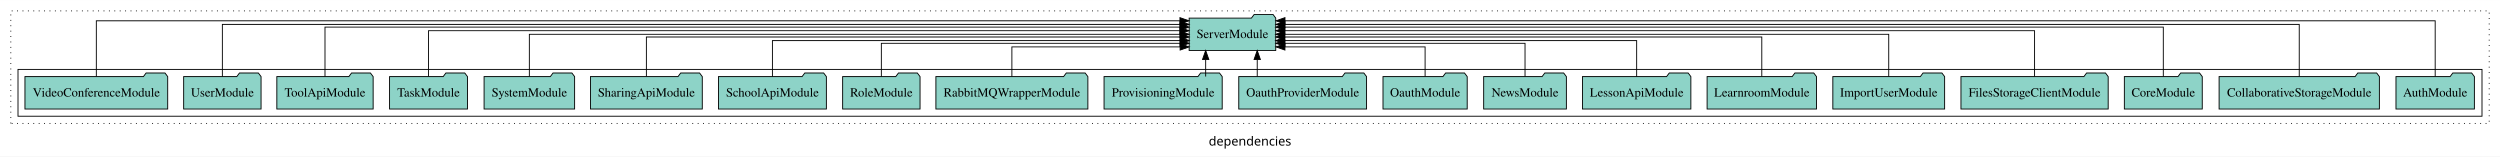
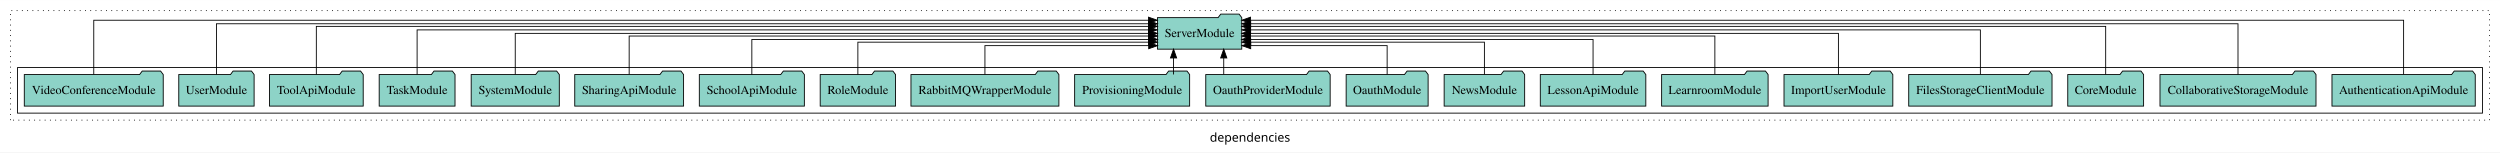
- <svg xmlns="http://www.w3.org/2000/svg" width="2777pt" height="174pt" viewBox="0.00 0.00 2777.00 173.80">
+ <svg xmlns="http://www.w3.org/2000/svg" width="2853pt" height="174pt" viewBox="0.00 0.00 2853.00 173.80">
  <g id="graph0" class="graph" transform="scale(1 1) rotate(0) translate(4 169.8)">
-     <polygon fill="white" stroke="transparent" points="-4,4 -4,-169.8 2773,-169.8 2773,4 -4,4" />
-     <text text-anchor="middle" x="1384.5" y="-8.2" font-family="sans-serif" font-size="14.00">dependencies</text>
+     <polygon fill="white" stroke="transparent" points="-4,4 -4,-169.8 2849,-169.8 2849,4 -4,4" />
+     <text text-anchor="middle" x="1422.5" y="-8.2" font-family="sans-serif" font-size="14.00">dependencies</text>
    <g id="clust1" class="cluster">
-       <polygon fill="none" stroke="black" stroke-dasharray="1,5" points="8,-32.8 8,-157.8 2761,-157.8 2761,-32.8 8,-32.8" />
+       <polygon fill="none" stroke="black" stroke-dasharray="1,5" points="8,-32.8 8,-157.8 2837,-157.8 2837,-32.8 8,-32.8" />
    </g>
    <g id="clust3" class="cluster">
-       <polygon fill="none" stroke="black" points="16,-40.8 16,-92.8 2753,-92.8 2753,-40.8 16,-40.8" />
+       <polygon fill="none" stroke="black" points="16,-40.8 16,-92.8 2829,-92.8 2829,-40.8 16,-40.8" />
    </g>
    <g id="node1" class="node">
-       <polygon fill="#8dd3c7" stroke="black" points="2744.55,-84.8 2741.55,-88.8 2720.55,-88.8 2717.55,-84.8 2657.45,-84.8 2657.45,-48.8 2744.55,-48.8 2744.55,-84.8" />
-       <text text-anchor="middle" x="2701" y="-62.6" font-family="Times,serif" font-size="14.00">AuthModule</text>
+       <polygon fill="#8dd3c7" stroke="black" points="2820.75,-84.8 2817.75,-88.8 2796.75,-88.8 2793.75,-84.8 2657.25,-84.8 2657.25,-48.8 2820.75,-48.8 2820.75,-84.8" />
+       <text text-anchor="middle" x="2739" y="-62.6" font-family="Times,serif" font-size="14.00">AuthenticationApiModule</text>
    </g>
    <g id="node21" class="node">
      <polygon fill="#8dd3c7" stroke="black" points="1413.09,-149.8 1410.09,-153.8 1389.09,-153.8 1386.09,-149.8 1316.91,-149.8 1316.91,-113.8 1413.09,-113.8 1413.09,-149.8" />
      <text text-anchor="middle" x="1365" y="-127.6" font-family="Times,serif" font-size="14.00">ServerModule</text>
    </g>
    <g id="edge1" class="edge">
-       <path fill="none" stroke="black" d="M2701,-84.95C2701,-108.56 2701,-146.8 2701,-146.8 2701,-146.8 1423.34,-146.8 1423.34,-146.8" />
-       <polygon fill="black" stroke="black" points="1423.34,-143.3 1413.34,-146.8 1423.34,-150.3 1423.34,-143.3" />
+       <path fill="none" stroke="black" d="M2739,-84.95C2739,-108.56 2739,-146.8 2739,-146.8 2739,-146.8 1423.1,-146.8 1423.1,-146.8" />
+       <polygon fill="black" stroke="black" points="1423.1,-143.3 1413.1,-146.8 1423.1,-150.3 1423.1,-143.3" />
    </g>
    <g id="node2" class="node">
      <polygon fill="#8dd3c7" stroke="black" points="2639.02,-84.8 2636.02,-88.8 2615.02,-88.8 2612.02,-84.8 2460.98,-84.8 2460.98,-48.8 2639.02,-48.8 2639.02,-84.8" />
      <text text-anchor="middle" x="2550" y="-62.6" font-family="Times,serif" font-size="14.00">CollaborativeStorageModule</text>
    </g>
    <g id="edge2" class="edge">
      <path fill="none" stroke="black" d="M2550,-84.81C2550,-107.29 2550,-142.8 2550,-142.8 2550,-142.8 1423.29,-142.8 1423.29,-142.8" />
      <polygon fill="black" stroke="black" points="1423.29,-139.3 1413.29,-142.8 1423.29,-146.3 1423.29,-139.3" />
    </g>
    <g id="node3" class="node">
      <polygon fill="#8dd3c7" stroke="black" points="2442.27,-84.8 2439.27,-88.8 2418.27,-88.8 2415.27,-84.8 2355.73,-84.8 2355.73,-48.8 2442.27,-48.8 2442.27,-84.8" />
      <text text-anchor="middle" x="2399" y="-62.6" font-family="Times,serif" font-size="14.00">CoreModule</text>
    </g>
    <g id="edge3" class="edge">
      <path fill="none" stroke="black" d="M2399,-84.84C2399,-106.46 2399,-139.8 2399,-139.8 2399,-139.8 1423.14,-139.8 1423.14,-139.8" />
      <polygon fill="black" stroke="black" points="1423.14,-136.3 1413.14,-139.8 1423.14,-143.3 1423.14,-136.3" />
    </g>
    <g id="node4" class="node">
      <polygon fill="#8dd3c7" stroke="black" points="2337.77,-84.8 2334.77,-88.8 2313.77,-88.8 2310.77,-84.8 2174.23,-84.8 2174.23,-48.8 2337.77,-48.8 2337.77,-84.8" />
      <text text-anchor="middle" x="2256" y="-62.6" font-family="Times,serif" font-size="14.00">FilesStorageClientModule</text>
    </g>
    <g id="edge4" class="edge">
      <path fill="none" stroke="black" d="M2256,-84.93C2256,-105.37 2256,-135.8 2256,-135.8 2256,-135.8 1423.22,-135.8 1423.22,-135.8" />
      <polygon fill="black" stroke="black" points="1423.22,-132.3 1413.22,-135.8 1423.22,-139.3 1423.22,-132.3" />
    </g>
    <g id="node5" class="node">
      <polygon fill="#8dd3c7" stroke="black" points="2156.09,-84.8 2153.09,-88.8 2132.09,-88.8 2129.09,-84.8 2031.91,-84.8 2031.91,-48.8 2156.09,-48.8 2156.09,-84.8" />
      <text text-anchor="middle" x="2094" y="-62.6" font-family="Times,serif" font-size="14.00">ImportUserModule</text>
    </g>
    <g id="edge5" class="edge">
      <path fill="none" stroke="black" d="M2094,-84.91C2094,-104.14 2094,-131.8 2094,-131.8 2094,-131.8 1423.11,-131.8 1423.11,-131.8" />
      <polygon fill="black" stroke="black" points="1423.11,-128.3 1413.11,-131.8 1423.11,-135.3 1423.11,-128.3" />
    </g>
    <g id="node6" class="node">
      <polygon fill="#8dd3c7" stroke="black" points="2013.75,-84.8 2010.75,-88.8 1989.75,-88.8 1986.75,-84.8 1892.25,-84.8 1892.25,-48.8 2013.75,-48.8 2013.75,-84.8" />
      <text text-anchor="middle" x="1953" y="-62.6" font-family="Times,serif" font-size="14.00">LearnroomModule</text>
    </g>
    <g id="edge6" class="edge">
      <path fill="none" stroke="black" d="M1953,-85.07C1953,-103.36 1953,-128.8 1953,-128.8 1953,-128.8 1423.12,-128.8 1423.12,-128.8" />
      <polygon fill="black" stroke="black" points="1423.12,-125.3 1413.12,-128.8 1423.12,-132.3 1423.12,-125.3" />
    </g>
    <g id="node7" class="node">
      <polygon fill="#8dd3c7" stroke="black" points="1874.21,-84.8 1871.21,-88.8 1850.21,-88.8 1847.21,-84.8 1753.79,-84.8 1753.79,-48.8 1874.21,-48.8 1874.21,-84.8" />
      <text text-anchor="middle" x="1814" y="-62.6" font-family="Times,serif" font-size="14.00">LessonApiModule</text>
    </g>
    <g id="edge7" class="edge">
      <path fill="none" stroke="black" d="M1814,-84.83C1814,-101.86 1814,-124.8 1814,-124.8 1814,-124.8 1423.05,-124.8 1423.05,-124.8" />
      <polygon fill="black" stroke="black" points="1423.05,-121.3 1413.05,-124.8 1423.05,-128.3 1423.05,-121.3" />
    </g>
    <g id="node8" class="node">
      <polygon fill="#8dd3c7" stroke="black" points="1735.94,-84.8 1732.94,-88.8 1711.94,-88.8 1708.94,-84.8 1644.06,-84.8 1644.06,-48.8 1735.94,-48.8 1735.94,-84.8" />
      <text text-anchor="middle" x="1690" y="-62.6" font-family="Times,serif" font-size="14.00">NewsModule</text>
    </g>
    <g id="edge8" class="edge">
      <path fill="none" stroke="black" d="M1690,-84.81C1690,-100.85 1690,-121.8 1690,-121.8 1690,-121.8 1423.3,-121.8 1423.3,-121.8" />
      <polygon fill="black" stroke="black" points="1423.3,-118.3 1413.3,-121.8 1423.3,-125.3 1423.3,-118.3" />
    </g>
    <g id="node9" class="node">
      <polygon fill="#8dd3c7" stroke="black" points="1625.77,-84.8 1622.77,-88.8 1601.77,-88.8 1598.77,-84.8 1532.23,-84.8 1532.23,-48.8 1625.77,-48.8 1625.77,-84.8" />
      <text text-anchor="middle" x="1579" y="-62.6" font-family="Times,serif" font-size="14.00">OauthModule</text>
    </g>
    <g id="edge9" class="edge">
      <path fill="none" stroke="black" d="M1579,-84.92C1579,-99.58 1579,-117.8 1579,-117.8 1579,-117.8 1423.29,-117.8 1423.29,-117.8" />
      <polygon fill="black" stroke="black" points="1423.29,-114.3 1413.29,-117.8 1423.29,-121.3 1423.29,-114.3" />
    </g>
    <g id="node10" class="node">
      <polygon fill="#8dd3c7" stroke="black" points="1513.98,-84.8 1510.98,-88.8 1489.98,-88.8 1486.98,-84.8 1372.02,-84.8 1372.02,-48.8 1513.98,-48.8 1513.98,-84.8" />
      <text text-anchor="middle" x="1443" y="-62.6" font-family="Times,serif" font-size="14.00">OauthProviderModule</text>
    </g>
    <g id="edge10" class="edge">
      <path fill="none" stroke="black" d="M1392.53,-84.91C1392.53,-84.91 1392.53,-103.79 1392.53,-103.79" />
      <polygon fill="black" stroke="black" points="1389.03,-103.79 1392.53,-113.79 1396.03,-103.79 1389.03,-103.79" />
    </g>
    <g id="node11" class="node">
      <polygon fill="#8dd3c7" stroke="black" points="1353.62,-84.8 1350.62,-88.8 1329.62,-88.8 1326.62,-84.8 1222.38,-84.8 1222.38,-48.8 1353.62,-48.8 1353.62,-84.8" />
      <text text-anchor="middle" x="1288" y="-62.6" font-family="Times,serif" font-size="14.00">ProvisioningModule</text>
    </g>
    <g id="edge11" class="edge">
      <path fill="none" stroke="black" d="M1335.26,-84.91C1335.26,-84.91 1335.26,-103.79 1335.26,-103.79" />
      <polygon fill="black" stroke="black" points="1331.76,-103.79 1335.26,-113.79 1338.76,-103.79 1331.76,-103.79" />
    </g>
    <g id="node12" class="node">
      <polygon fill="#8dd3c7" stroke="black" points="1204.41,-84.8 1201.41,-88.8 1180.41,-88.8 1177.41,-84.8 1035.59,-84.8 1035.59,-48.8 1204.41,-48.8 1204.41,-84.8" />
      <text text-anchor="middle" x="1120" y="-62.6" font-family="Times,serif" font-size="14.00">RabbitMQWrapperModule</text>
    </g>
    <g id="edge12" class="edge">
      <path fill="none" stroke="black" d="M1120,-84.92C1120,-99.58 1120,-117.8 1120,-117.8 1120,-117.8 1306.89,-117.8 1306.89,-117.8" />
      <polygon fill="black" stroke="black" points="1306.89,-121.3 1316.89,-117.8 1306.89,-114.3 1306.89,-121.3" />
    </g>
    <g id="node13" class="node">
      <polygon fill="#8dd3c7" stroke="black" points="1017.99,-84.8 1014.99,-88.8 993.99,-88.8 990.99,-84.8 932.01,-84.8 932.01,-48.8 1017.99,-48.8 1017.99,-84.8" />
      <text text-anchor="middle" x="975" y="-62.6" font-family="Times,serif" font-size="14.00">RoleModule</text>
    </g>
    <g id="edge13" class="edge">
      <path fill="none" stroke="black" d="M975,-84.81C975,-100.85 975,-121.8 975,-121.8 975,-121.8 1306.79,-121.8 1306.79,-121.8" />
      <polygon fill="black" stroke="black" points="1306.79,-125.3 1316.79,-121.8 1306.79,-118.3 1306.79,-125.3" />
    </g>
    <g id="node14" class="node">
      <polygon fill="#8dd3c7" stroke="black" points="913.94,-84.8 910.94,-88.8 889.94,-88.8 886.94,-84.8 794.06,-84.8 794.06,-48.8 913.94,-48.8 913.94,-84.8" />
      <text text-anchor="middle" x="854" y="-62.6" font-family="Times,serif" font-size="14.00">SchoolApiModule</text>
    </g>
    <g id="edge14" class="edge">
      <path fill="none" stroke="black" d="M854,-84.83C854,-101.86 854,-124.8 854,-124.8 854,-124.8 1306.93,-124.8 1306.93,-124.8" />
      <polygon fill="black" stroke="black" points="1306.93,-128.3 1316.93,-124.8 1306.93,-121.3 1306.93,-128.3" />
    </g>
    <g id="node15" class="node">
      <polygon fill="#8dd3c7" stroke="black" points="776.1,-84.8 773.1,-88.8 752.1,-88.8 749.1,-84.8 651.9,-84.8 651.9,-48.8 776.1,-48.8 776.1,-84.8" />
      <text text-anchor="middle" x="714" y="-62.6" font-family="Times,serif" font-size="14.00">SharingApiModule</text>
    </g>
    <g id="edge15" class="edge">
      <path fill="none" stroke="black" d="M714,-85.07C714,-103.36 714,-128.8 714,-128.8 714,-128.8 1306.87,-128.8 1306.87,-128.8" />
      <polygon fill="black" stroke="black" points="1306.87,-132.3 1316.87,-128.8 1306.87,-125.3 1306.87,-132.3" />
    </g>
    <g id="node16" class="node">
      <polygon fill="#8dd3c7" stroke="black" points="634.28,-84.8 631.28,-88.8 610.28,-88.8 607.28,-84.8 533.72,-84.8 533.72,-48.8 634.28,-48.8 634.28,-84.8" />
      <text text-anchor="middle" x="584" y="-62.6" font-family="Times,serif" font-size="14.00">SystemModule</text>
    </g>
    <g id="edge16" class="edge">
      <path fill="none" stroke="black" d="M584,-84.91C584,-104.14 584,-131.8 584,-131.8 584,-131.8 1306.73,-131.8 1306.73,-131.8" />
      <polygon fill="black" stroke="black" points="1306.73,-135.3 1316.73,-131.8 1306.73,-128.3 1306.73,-135.3" />
    </g>
    <g id="node17" class="node">
      <polygon fill="#8dd3c7" stroke="black" points="515.27,-84.8 512.27,-88.8 491.27,-88.8 488.27,-84.8 428.73,-84.8 428.73,-48.8 515.27,-48.8 515.27,-84.8" />
      <text text-anchor="middle" x="472" y="-62.6" font-family="Times,serif" font-size="14.00">TaskModule</text>
    </g>
    <g id="edge17" class="edge">
      <path fill="none" stroke="black" d="M472,-84.93C472,-105.37 472,-135.8 472,-135.8 472,-135.8 1306.67,-135.8 1306.67,-135.8" />
      <polygon fill="black" stroke="black" points="1306.67,-139.3 1316.67,-135.8 1306.67,-132.3 1306.67,-139.3" />
    </g>
    <g id="node18" class="node">
      <polygon fill="#8dd3c7" stroke="black" points="410.49,-84.8 407.49,-88.8 386.49,-88.8 383.49,-84.8 303.51,-84.8 303.51,-48.8 410.49,-48.8 410.49,-84.8" />
      <text text-anchor="middle" x="357" y="-62.6" font-family="Times,serif" font-size="14.00">ToolApiModule</text>
    </g>
    <g id="edge18" class="edge">
      <path fill="none" stroke="black" d="M357,-84.84C357,-106.46 357,-139.8 357,-139.8 357,-139.8 1306.72,-139.8 1306.72,-139.8" />
      <polygon fill="black" stroke="black" points="1306.72,-143.3 1316.72,-139.8 1306.72,-136.3 1306.72,-143.3" />
    </g>
    <g id="node19" class="node">
      <polygon fill="#8dd3c7" stroke="black" points="285.99,-84.8 282.99,-88.8 261.99,-88.8 258.99,-84.8 200.01,-84.8 200.01,-48.8 285.99,-48.8 285.99,-84.8" />
      <text text-anchor="middle" x="243" y="-62.6" font-family="Times,serif" font-size="14.00">UserModule</text>
    </g>
    <g id="edge19" class="edge">
      <path fill="none" stroke="black" d="M243,-84.81C243,-107.29 243,-142.8 243,-142.8 243,-142.8 1306.79,-142.8 1306.79,-142.8" />
      <polygon fill="black" stroke="black" points="1306.79,-146.3 1316.79,-142.8 1306.79,-139.3 1306.79,-146.3" />
    </g>
    <g id="node20" class="node">
      <polygon fill="#8dd3c7" stroke="black" points="182.28,-84.8 179.28,-88.8 158.28,-88.8 155.28,-84.8 23.72,-84.8 23.72,-48.8 182.28,-48.8 182.28,-84.8" />
      <text text-anchor="middle" x="103" y="-62.6" font-family="Times,serif" font-size="14.00">VideoConferenceModule</text>
    </g>
    <g id="edge20" class="edge">
      <path fill="none" stroke="black" d="M103,-84.95C103,-108.56 103,-146.8 103,-146.8 103,-146.8 1306.69,-146.8 1306.69,-146.8" />
      <polygon fill="black" stroke="black" points="1306.69,-150.3 1316.69,-146.8 1306.69,-143.3 1306.69,-150.3" />
    </g>
  </g>
</svg>
